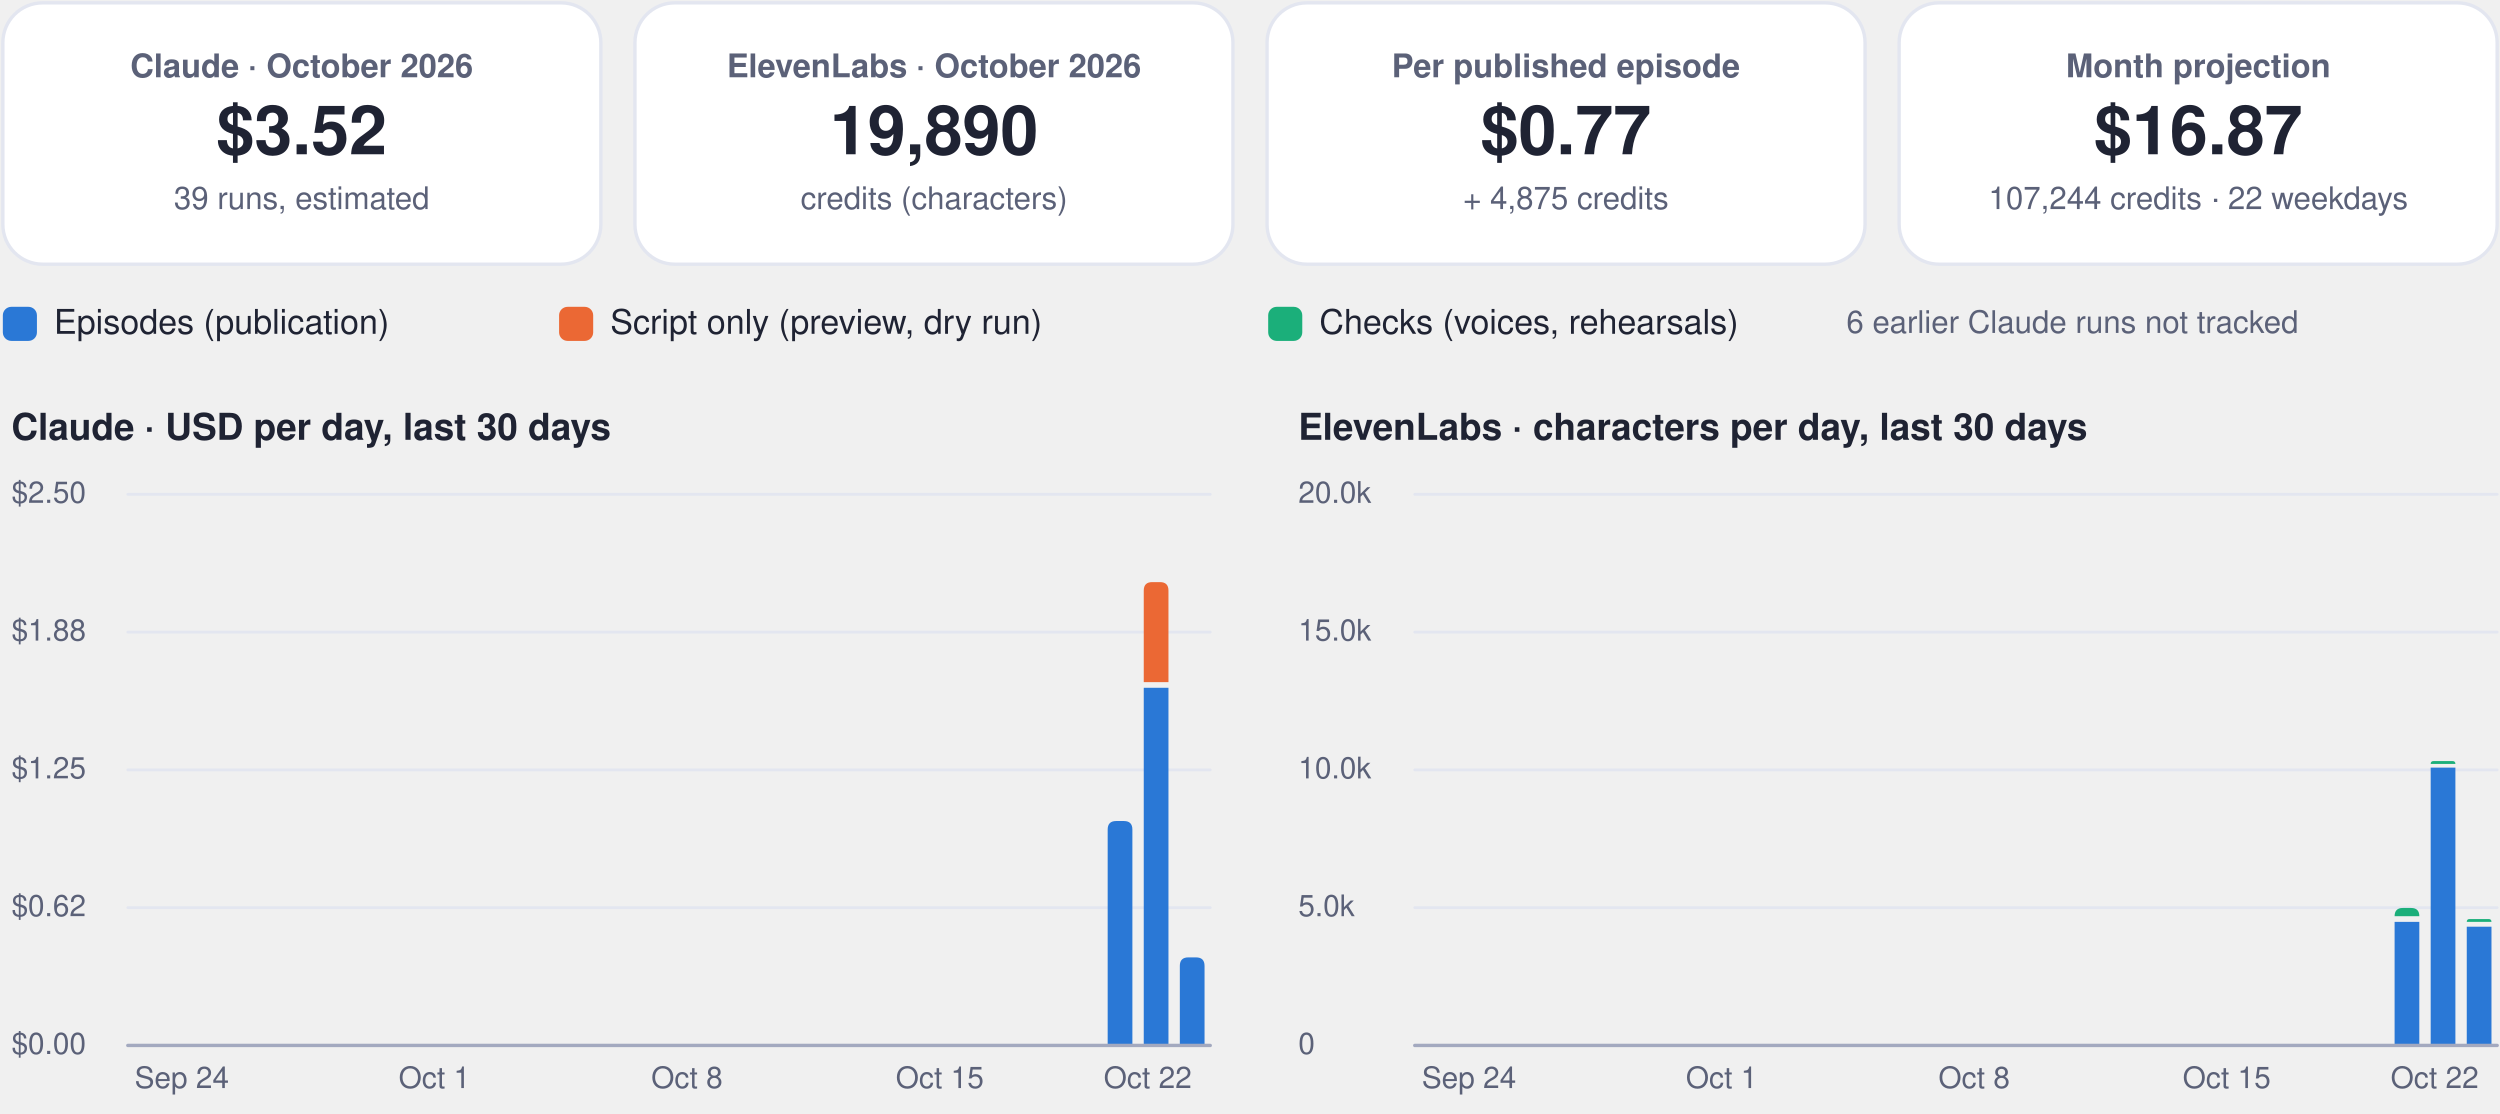
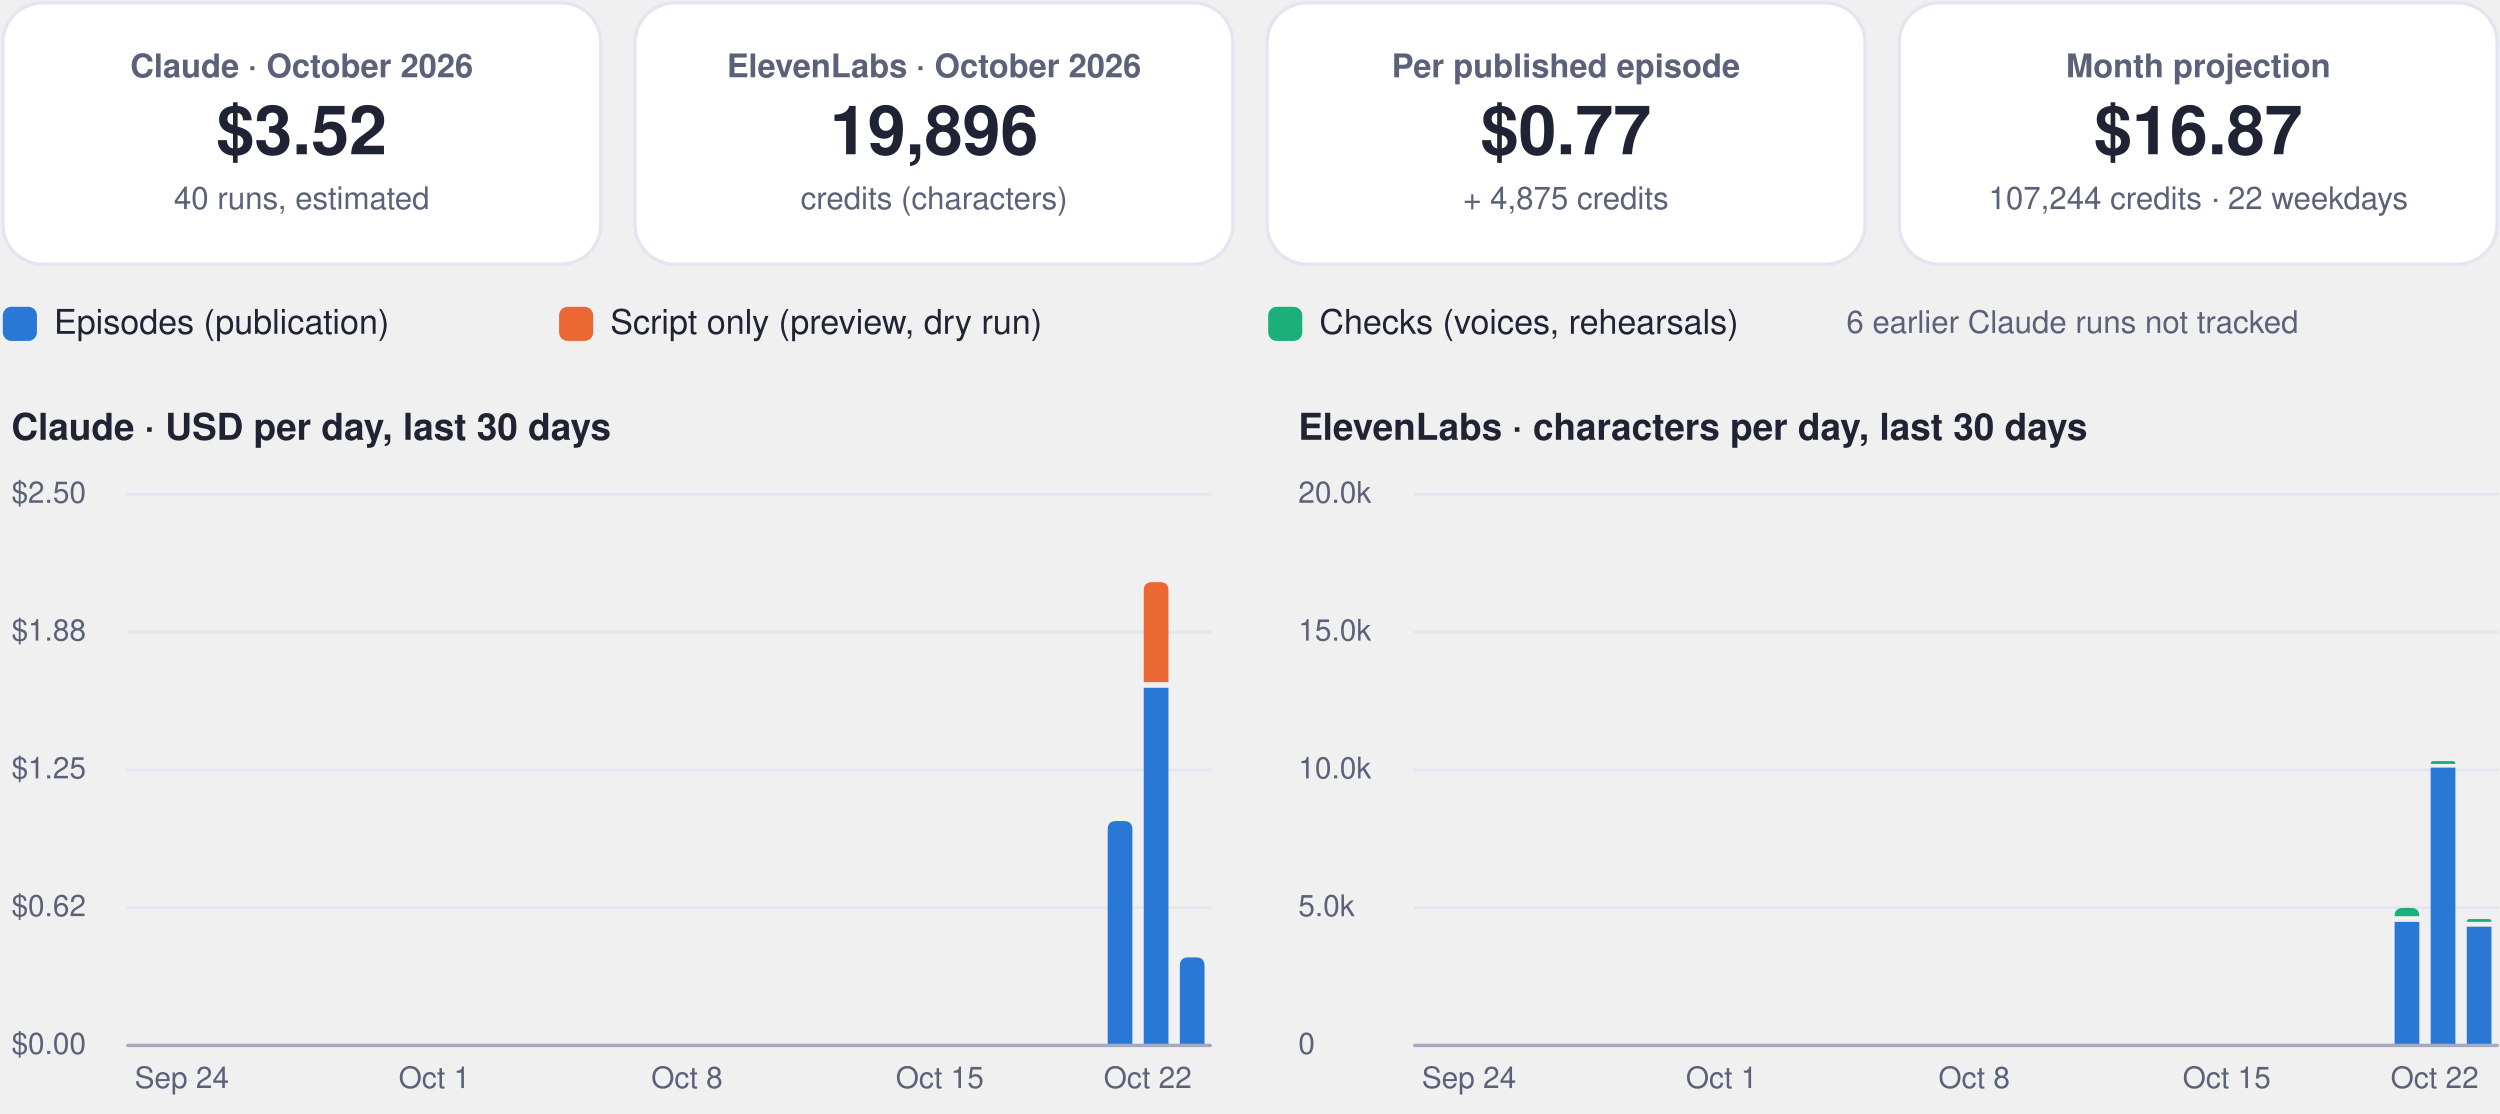
<svg xmlns="http://www.w3.org/2000/svg" viewBox="0 0 880 392" width="880" height="392" role="img" aria-label="FinOps dashboard, October 2026">
  <rect x="1.0" y="1.0" width="210.5" height="92.0" rx="14" fill="#ffffff" stroke="#e3e6f0" stroke-width="1.2" />
  <g class="box">
    <rect x="5.0" y="10.0" width="202.5" height="74.0" rx="12" fill="none" stroke="none" stroke-width="1.2" class="frame" />
    <text x="106.2" y="27.2" font-family="-apple-system, BlinkMacSystemFont, 'Segoe UI', Helvetica, Arial, sans-serif" font-size="11.5" font-weight="600" fill="#5b6178" text-anchor="middle">Claude · October 2026</text>
    <text x="106.2" y="54.3" font-family="-apple-system, BlinkMacSystemFont, 'Segoe UI', Helvetica, Arial, sans-serif" font-size="24" font-weight="750" fill="#1f2333" text-anchor="middle">$3.52</text>
-     <text x="106.2" y="73.6" font-family="-apple-system, BlinkMacSystemFont, 'Segoe UI', Helvetica, Arial, sans-serif" font-size="11" font-weight="400" fill="#5b6178" text-anchor="middle">39 runs, estimated</text>
+     <text x="106.2" y="73.6" font-family="-apple-system, BlinkMacSystemFont, 'Segoe UI', Helvetica, Arial, sans-serif" font-size="11" font-weight="400" fill="#5b6178" text-anchor="middle">40 runs, estimated</text>
  </g>
  <rect x="223.5" y="1.0" width="210.5" height="92.0" rx="14" fill="#ffffff" stroke="#e3e6f0" stroke-width="1.2" />
  <g class="box">
    <rect x="227.5" y="10.0" width="202.5" height="74.0" rx="12" fill="none" stroke="none" stroke-width="1.2" class="frame" />
    <text x="328.8" y="27.2" font-family="-apple-system, BlinkMacSystemFont, 'Segoe UI', Helvetica, Arial, sans-serif" font-size="11.5" font-weight="600" fill="#5b6178" text-anchor="middle">ElevenLabs · October 2026</text>
-     <text x="328.8" y="54.3" font-family="-apple-system, BlinkMacSystemFont, 'Segoe UI', Helvetica, Arial, sans-serif" font-size="24" font-weight="750" fill="#1f2333" text-anchor="middle">19,890</text>
+     <text x="328.8" y="54.3" font-family="-apple-system, BlinkMacSystemFont, 'Segoe UI', Helvetica, Arial, sans-serif" font-size="24" font-weight="750" fill="#1f2333" text-anchor="middle">19,896</text>
    <text x="328.8" y="73.6" font-family="-apple-system, BlinkMacSystemFont, 'Segoe UI', Helvetica, Arial, sans-serif" font-size="11" font-weight="400" fill="#5b6178" text-anchor="middle">credits (characters)</text>
  </g>
  <rect x="446.0" y="1.0" width="210.5" height="92.0" rx="14" fill="#ffffff" stroke="#e3e6f0" stroke-width="1.2" />
  <g class="box">
    <rect x="450.0" y="10.0" width="202.5" height="74.0" rx="12" fill="none" stroke="none" stroke-width="1.2" class="frame" />
    <text x="551.2" y="27.2" font-family="-apple-system, BlinkMacSystemFont, 'Segoe UI', Helvetica, Arial, sans-serif" font-size="11.5" font-weight="600" fill="#5b6178" text-anchor="middle">Per published episode</text>
    <text x="551.2" y="54.3" font-family="-apple-system, BlinkMacSystemFont, 'Segoe UI', Helvetica, Arial, sans-serif" font-size="24" font-weight="750" fill="#1f2333" text-anchor="middle">$0.77</text>
    <text x="551.2" y="73.6" font-family="-apple-system, BlinkMacSystemFont, 'Segoe UI', Helvetica, Arial, sans-serif" font-size="11" font-weight="400" fill="#5b6178" text-anchor="middle">+ 4,875 credits</text>
  </g>
  <rect x="668.5" y="1.0" width="210.5" height="92.0" rx="14" fill="#ffffff" stroke="#e3e6f0" stroke-width="1.2" />
  <g class="box">
    <rect x="672.5" y="10.0" width="202.5" height="74.0" rx="12" fill="none" stroke="none" stroke-width="1.2" class="frame" />
    <text x="773.8" y="27.2" font-family="-apple-system, BlinkMacSystemFont, 'Segoe UI', Helvetica, Arial, sans-serif" font-size="11.5" font-weight="600" fill="#5b6178" text-anchor="middle">Month projection</text>
    <text x="773.8" y="54.3" font-family="-apple-system, BlinkMacSystemFont, 'Segoe UI', Helvetica, Arial, sans-serif" font-size="24" font-weight="750" fill="#1f2333" text-anchor="middle">$16.87</text>
    <text x="773.8" y="73.6" font-family="-apple-system, BlinkMacSystemFont, 'Segoe UI', Helvetica, Arial, sans-serif" font-size="11" font-weight="400" fill="#5b6178" text-anchor="middle">107,244 credits · 22 weekdays</text>
  </g>
  <rect x="1.0" y="108.0" width="12.0" height="12.0" rx="3" fill="#2a78d6" stroke="none" stroke-width="1.2" />
  <g class="box">
    <rect x="17.0" y="105.0" width="161.8" height="18.0" rx="12" fill="none" stroke="none" stroke-width="1.2" class="frame" />
    <text x="19.0" y="117.5" font-family="-apple-system, BlinkMacSystemFont, 'Segoe UI', Helvetica, Arial, sans-serif" font-size="12" font-weight="500" fill="#1f2333" text-anchor="start">Episodes (publication)</text>
  </g>
  <rect x="196.8" y="108.0" width="12.0" height="12.0" rx="3" fill="#eb6834" stroke="none" stroke-width="1.2" />
  <g class="box">
    <rect x="212.8" y="105.0" width="215.6" height="18.0" rx="12" fill="none" stroke="none" stroke-width="1.2" class="frame" />
    <text x="214.8" y="117.5" font-family="-apple-system, BlinkMacSystemFont, 'Segoe UI', Helvetica, Arial, sans-serif" font-size="12" font-weight="500" fill="#1f2333" text-anchor="start">Script only (preview, dry run)</text>
  </g>
  <rect x="446.4" y="108.0" width="12.0" height="12.0" rx="3" fill="#1baf7a" stroke="none" stroke-width="1.2" />
  <g class="box">
    <rect x="462.4" y="105.0" width="195.4" height="18.0" rx="12" fill="none" stroke="none" stroke-width="1.2" class="frame" />
    <text x="464.4" y="117.5" font-family="-apple-system, BlinkMacSystemFont, 'Segoe UI', Helvetica, Arial, sans-serif" font-size="12" font-weight="500" fill="#1f2333" text-anchor="start">Checks (voices, rehearsals)</text>
  </g>
  <g class="box">
    <rect x="580.0" y="105.0" width="299.0" height="18.0" rx="12" fill="none" stroke="none" stroke-width="1.2" class="frame" />
    <text x="729.5" y="117.2" font-family="-apple-system, BlinkMacSystemFont, 'Segoe UI', Helvetica, Arial, sans-serif" font-size="11" font-weight="500" fill="#5b6178" text-anchor="middle">6 earlier Claude runs not tracked</text>
  </g>
  <g class="box">
    <rect x="1.0" y="140.0" width="425.0" height="22.0" rx="12" fill="none" stroke="none" stroke-width="1.2" class="frame" />
    <text x="4.0" y="154.8" font-family="-apple-system, BlinkMacSystemFont, 'Segoe UI', Helvetica, Arial, sans-serif" font-size="13" font-weight="700" fill="#1f2333" text-anchor="start">Claude · USD per day, last 30 days</text>
  </g>
  <path d="M45,368.0 L426.0,368.0" fill="none" stroke="#e3e6f0" stroke-width="1" stroke-linecap="round" stroke-linejoin="round" />
  <g class="box">
    <rect x="1.0" y="360.0" width="42.0" height="16.0" rx="12" fill="none" stroke="none" stroke-width="1.2" class="frame" />
    <text x="4.0" y="371.0" font-family="-apple-system, BlinkMacSystemFont, 'Segoe UI', Helvetica, Arial, sans-serif" font-size="10.5" font-weight="500" fill="#5b6178" text-anchor="start">$0.00</text>
  </g>
  <path d="M45,319.5 L426.0,319.5" fill="none" stroke="#e3e6f0" stroke-width="1" stroke-linecap="round" stroke-linejoin="round" />
  <g class="box">
    <rect x="1.0" y="311.5" width="42.0" height="16.0" rx="12" fill="none" stroke="none" stroke-width="1.2" class="frame" />
    <text x="4.0" y="322.5" font-family="-apple-system, BlinkMacSystemFont, 'Segoe UI', Helvetica, Arial, sans-serif" font-size="10.5" font-weight="500" fill="#5b6178" text-anchor="start">$0.62</text>
  </g>
  <path d="M45,271.0 L426.0,271.0" fill="none" stroke="#e3e6f0" stroke-width="1" stroke-linecap="round" stroke-linejoin="round" />
  <g class="box">
    <rect x="1.0" y="263.0" width="42.0" height="16.0" rx="12" fill="none" stroke="none" stroke-width="1.2" class="frame" />
    <text x="4.0" y="274.0" font-family="-apple-system, BlinkMacSystemFont, 'Segoe UI', Helvetica, Arial, sans-serif" font-size="10.5" font-weight="500" fill="#5b6178" text-anchor="start">$1.25</text>
  </g>
  <path d="M45,222.5 L426.0,222.5" fill="none" stroke="#e3e6f0" stroke-width="1" stroke-linecap="round" stroke-linejoin="round" />
  <g class="box">
    <rect x="1.0" y="214.5" width="42.0" height="16.0" rx="12" fill="none" stroke="none" stroke-width="1.2" class="frame" />
    <text x="4.0" y="225.5" font-family="-apple-system, BlinkMacSystemFont, 'Segoe UI', Helvetica, Arial, sans-serif" font-size="10.5" font-weight="500" fill="#5b6178" text-anchor="start">$1.88</text>
  </g>
  <path d="M45,174.0 L426.0,174.0" fill="none" stroke="#e3e6f0" stroke-width="1" stroke-linecap="round" stroke-linejoin="round" />
  <g class="box">
    <rect x="1.0" y="166.0" width="42.0" height="16.0" rx="12" fill="none" stroke="none" stroke-width="1.2" class="frame" />
    <text x="4.0" y="177.0" font-family="-apple-system, BlinkMacSystemFont, 'Segoe UI', Helvetica, Arial, sans-serif" font-size="10.5" font-weight="500" fill="#5b6178" text-anchor="start">$2.50</text>
  </g>
  <g class="box">
    <rect x="42.0" y="372.0" width="44.0" height="16.0" rx="12" fill="none" stroke="none" stroke-width="1.2" class="frame" />
    <text x="64.0" y="383.0" font-family="-apple-system, BlinkMacSystemFont, 'Segoe UI', Helvetica, Arial, sans-serif" font-size="10.5" font-weight="500" fill="#5b6178" text-anchor="middle">Sep 24</text>
  </g>
  <g class="box">
    <rect x="130.9" y="372.0" width="44.0" height="16.0" rx="12" fill="none" stroke="none" stroke-width="1.2" class="frame" />
    <text x="152.9" y="383.0" font-family="-apple-system, BlinkMacSystemFont, 'Segoe UI', Helvetica, Arial, sans-serif" font-size="10.5" font-weight="500" fill="#5b6178" text-anchor="middle">Oct 1</text>
  </g>
  <g class="box">
    <rect x="219.8" y="372.0" width="44.0" height="16.0" rx="12" fill="none" stroke="none" stroke-width="1.2" class="frame" />
    <text x="241.8" y="383.0" font-family="-apple-system, BlinkMacSystemFont, 'Segoe UI', Helvetica, Arial, sans-serif" font-size="10.5" font-weight="500" fill="#5b6178" text-anchor="middle">Oct 8</text>
  </g>
  <g class="box">
    <rect x="308.8" y="372.0" width="44.0" height="16.0" rx="12" fill="none" stroke="none" stroke-width="1.2" class="frame" />
    <text x="330.8" y="383.0" font-family="-apple-system, BlinkMacSystemFont, 'Segoe UI', Helvetica, Arial, sans-serif" font-size="10.5" font-weight="500" fill="#5b6178" text-anchor="middle">Oct 15</text>
  </g>
  <path d="M389.9,368.0 L389.9,292.0 Q389.9,289.0 392.9,289.0 L395.6,289.0 Q398.6,289.0 398.6,292.0 L398.6,368.0 Z" fill="#2a78d6" />
  <path d="M402.6,242.1 h8.7 v125.9 h-8.7 Z" fill="#2a78d6" />
  <path d="M402.6,240.1 L402.6,207.9 Q402.6,204.9 405.6,204.9 L408.3,204.9 Q411.3,204.9 411.3,207.9 L411.3,240.1 Z" fill="#eb6834" />
  <path d="M415.3,368.0 L415.3,340.0 Q415.3,337.0 418.3,337.0 L421.0,337.0 Q424.0,337.0 424.0,340.0 L424.0,368.0 Z" fill="#2a78d6" />
  <g class="box">
    <rect x="382.0" y="372.0" width="44.0" height="16.0" rx="12" fill="none" stroke="none" stroke-width="1.2" class="frame" />
    <text x="404.0" y="383.0" font-family="-apple-system, BlinkMacSystemFont, 'Segoe UI', Helvetica, Arial, sans-serif" font-size="10.5" font-weight="500" fill="#5b6178" text-anchor="middle">Oct 22</text>
  </g>
  <path d="M45,368 L426.0,368" fill="none" stroke="#a3a9bf" stroke-width="1.2" stroke-linecap="round" stroke-linejoin="round" />
  <g class="box">
    <rect x="454.0" y="140.0" width="425.0" height="22.0" rx="12" fill="none" stroke="none" stroke-width="1.2" class="frame" />
    <text x="457.0" y="154.8" font-family="-apple-system, BlinkMacSystemFont, 'Segoe UI', Helvetica, Arial, sans-serif" font-size="13" font-weight="700" fill="#1f2333" text-anchor="start">ElevenLabs · characters per day, last 30 days</text>
  </g>
  <path d="M498.0,368.0 L879.0,368.0" fill="none" stroke="#e3e6f0" stroke-width="1" stroke-linecap="round" stroke-linejoin="round" />
  <g class="box">
    <rect x="454.0" y="360.0" width="42.0" height="16.0" rx="12" fill="none" stroke="none" stroke-width="1.2" class="frame" />
    <text x="457.0" y="371.0" font-family="-apple-system, BlinkMacSystemFont, 'Segoe UI', Helvetica, Arial, sans-serif" font-size="10.5" font-weight="500" fill="#5b6178" text-anchor="start">0</text>
  </g>
  <path d="M498.0,319.5 L879.0,319.5" fill="none" stroke="#e3e6f0" stroke-width="1" stroke-linecap="round" stroke-linejoin="round" />
  <g class="box">
    <rect x="454.0" y="311.5" width="42.0" height="16.0" rx="12" fill="none" stroke="none" stroke-width="1.2" class="frame" />
    <text x="457.0" y="322.5" font-family="-apple-system, BlinkMacSystemFont, 'Segoe UI', Helvetica, Arial, sans-serif" font-size="10.5" font-weight="500" fill="#5b6178" text-anchor="start">5.0k</text>
  </g>
  <path d="M498.0,271.0 L879.0,271.0" fill="none" stroke="#e3e6f0" stroke-width="1" stroke-linecap="round" stroke-linejoin="round" />
  <g class="box">
    <rect x="454.0" y="263.0" width="42.0" height="16.0" rx="12" fill="none" stroke="none" stroke-width="1.2" class="frame" />
    <text x="457.0" y="274.0" font-family="-apple-system, BlinkMacSystemFont, 'Segoe UI', Helvetica, Arial, sans-serif" font-size="10.5" font-weight="500" fill="#5b6178" text-anchor="start">10.0k</text>
  </g>
  <path d="M498.0,222.5 L879.0,222.5" fill="none" stroke="#e3e6f0" stroke-width="1" stroke-linecap="round" stroke-linejoin="round" />
  <g class="box">
    <rect x="454.0" y="214.5" width="42.0" height="16.0" rx="12" fill="none" stroke="none" stroke-width="1.2" class="frame" />
    <text x="457.0" y="225.5" font-family="-apple-system, BlinkMacSystemFont, 'Segoe UI', Helvetica, Arial, sans-serif" font-size="10.5" font-weight="500" fill="#5b6178" text-anchor="start">15.0k</text>
  </g>
  <path d="M498.0,174.0 L879.0,174.0" fill="none" stroke="#e3e6f0" stroke-width="1" stroke-linecap="round" stroke-linejoin="round" />
  <g class="box">
    <rect x="454.0" y="166.0" width="42.0" height="16.0" rx="12" fill="none" stroke="none" stroke-width="1.2" class="frame" />
    <text x="457.0" y="177.0" font-family="-apple-system, BlinkMacSystemFont, 'Segoe UI', Helvetica, Arial, sans-serif" font-size="10.5" font-weight="500" fill="#5b6178" text-anchor="start">20.0k</text>
  </g>
  <g class="box">
    <rect x="495.1" y="372.0" width="44.0" height="16.0" rx="12" fill="none" stroke="none" stroke-width="1.2" class="frame" />
    <text x="517.1" y="383.0" font-family="-apple-system, BlinkMacSystemFont, 'Segoe UI', Helvetica, Arial, sans-serif" font-size="10.5" font-weight="500" fill="#5b6178" text-anchor="middle">Sep 24</text>
  </g>
  <g class="box">
    <rect x="584.0" y="372.0" width="44.0" height="16.0" rx="12" fill="none" stroke="none" stroke-width="1.2" class="frame" />
    <text x="606.0" y="383.0" font-family="-apple-system, BlinkMacSystemFont, 'Segoe UI', Helvetica, Arial, sans-serif" font-size="10.5" font-weight="500" fill="#5b6178" text-anchor="middle">Oct 1</text>
  </g>
  <g class="box">
    <rect x="672.9" y="372.0" width="44.0" height="16.0" rx="12" fill="none" stroke="none" stroke-width="1.2" class="frame" />
    <text x="694.9" y="383.0" font-family="-apple-system, BlinkMacSystemFont, 'Segoe UI', Helvetica, Arial, sans-serif" font-size="10.5" font-weight="500" fill="#5b6178" text-anchor="middle">Oct 8</text>
  </g>
  <g class="box">
    <rect x="761.8" y="372.0" width="44.0" height="16.0" rx="12" fill="none" stroke="none" stroke-width="1.2" class="frame" />
    <text x="783.8" y="383.0" font-family="-apple-system, BlinkMacSystemFont, 'Segoe UI', Helvetica, Arial, sans-serif" font-size="10.5" font-weight="500" fill="#5b6178" text-anchor="middle">Oct 15</text>
  </g>
  <path d="M842.9,324.5 h8.7 v43.5 h-8.7 Z" fill="#2a78d6" />
  <path d="M842.9,322.5 L842.9,322.5 Q842.9,319.6 845.8,319.6 L848.7,319.6 Q851.6,319.6 851.6,322.5 L851.6,322.5 Z" fill="#1baf7a" />
  <path d="M855.6,270.2 h8.7 v97.8 h-8.7 Z" fill="#2a78d6" />
  <path d="M855.6,268.9 L855.6,268.9 Q855.6,267.9 856.6,267.9 L863.3,267.9 Q864.3,267.9 864.3,268.9 L864.3,268.9 Z" fill="#1baf7a" />
  <path d="M868.3,326.2 h8.7 v41.8 h-8.7 Z" fill="#2a78d6" />
  <path d="M868.3,324.5 L868.3,324.5 Q868.3,323.5 869.3,323.5 L876.0,323.5 Q877.0,323.5 877.0,324.5 L877.0,324.5 Z" fill="#1baf7a" />
  <g class="box">
    <rect x="835.0" y="372.0" width="44.0" height="16.0" rx="12" fill="none" stroke="none" stroke-width="1.2" class="frame" />
    <text x="857.0" y="383.0" font-family="-apple-system, BlinkMacSystemFont, 'Segoe UI', Helvetica, Arial, sans-serif" font-size="10.5" font-weight="500" fill="#5b6178" text-anchor="middle">Oct 22</text>
  </g>
  <path d="M498.0,368 L879.0,368" fill="none" stroke="#a3a9bf" stroke-width="1.2" stroke-linecap="round" stroke-linejoin="round" />
</svg>
